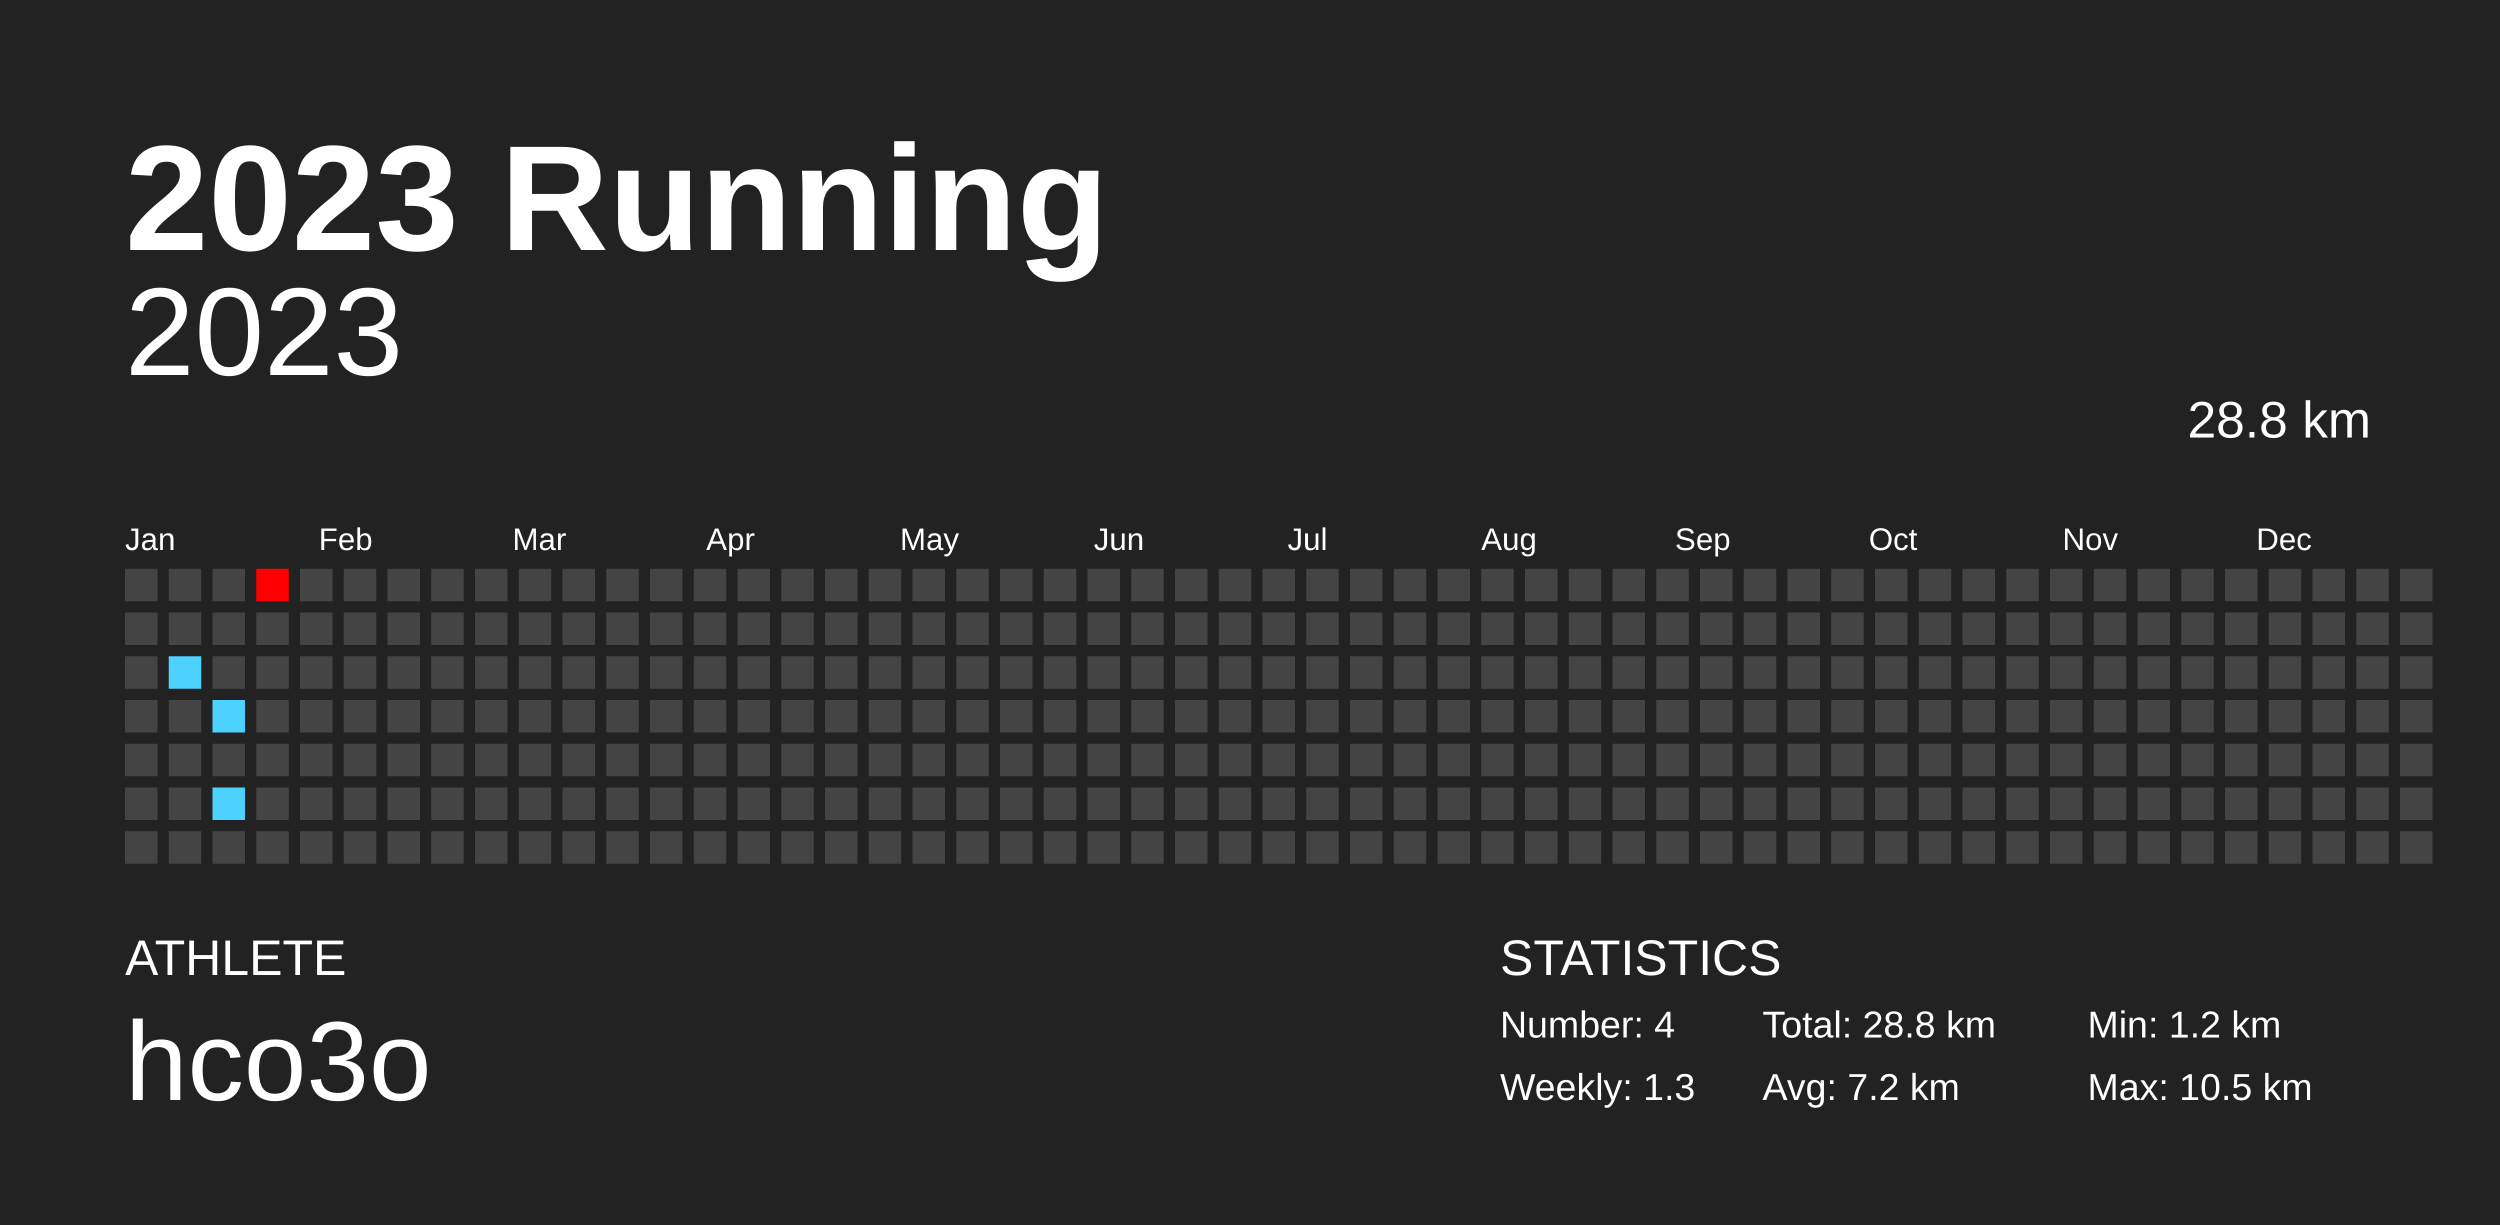
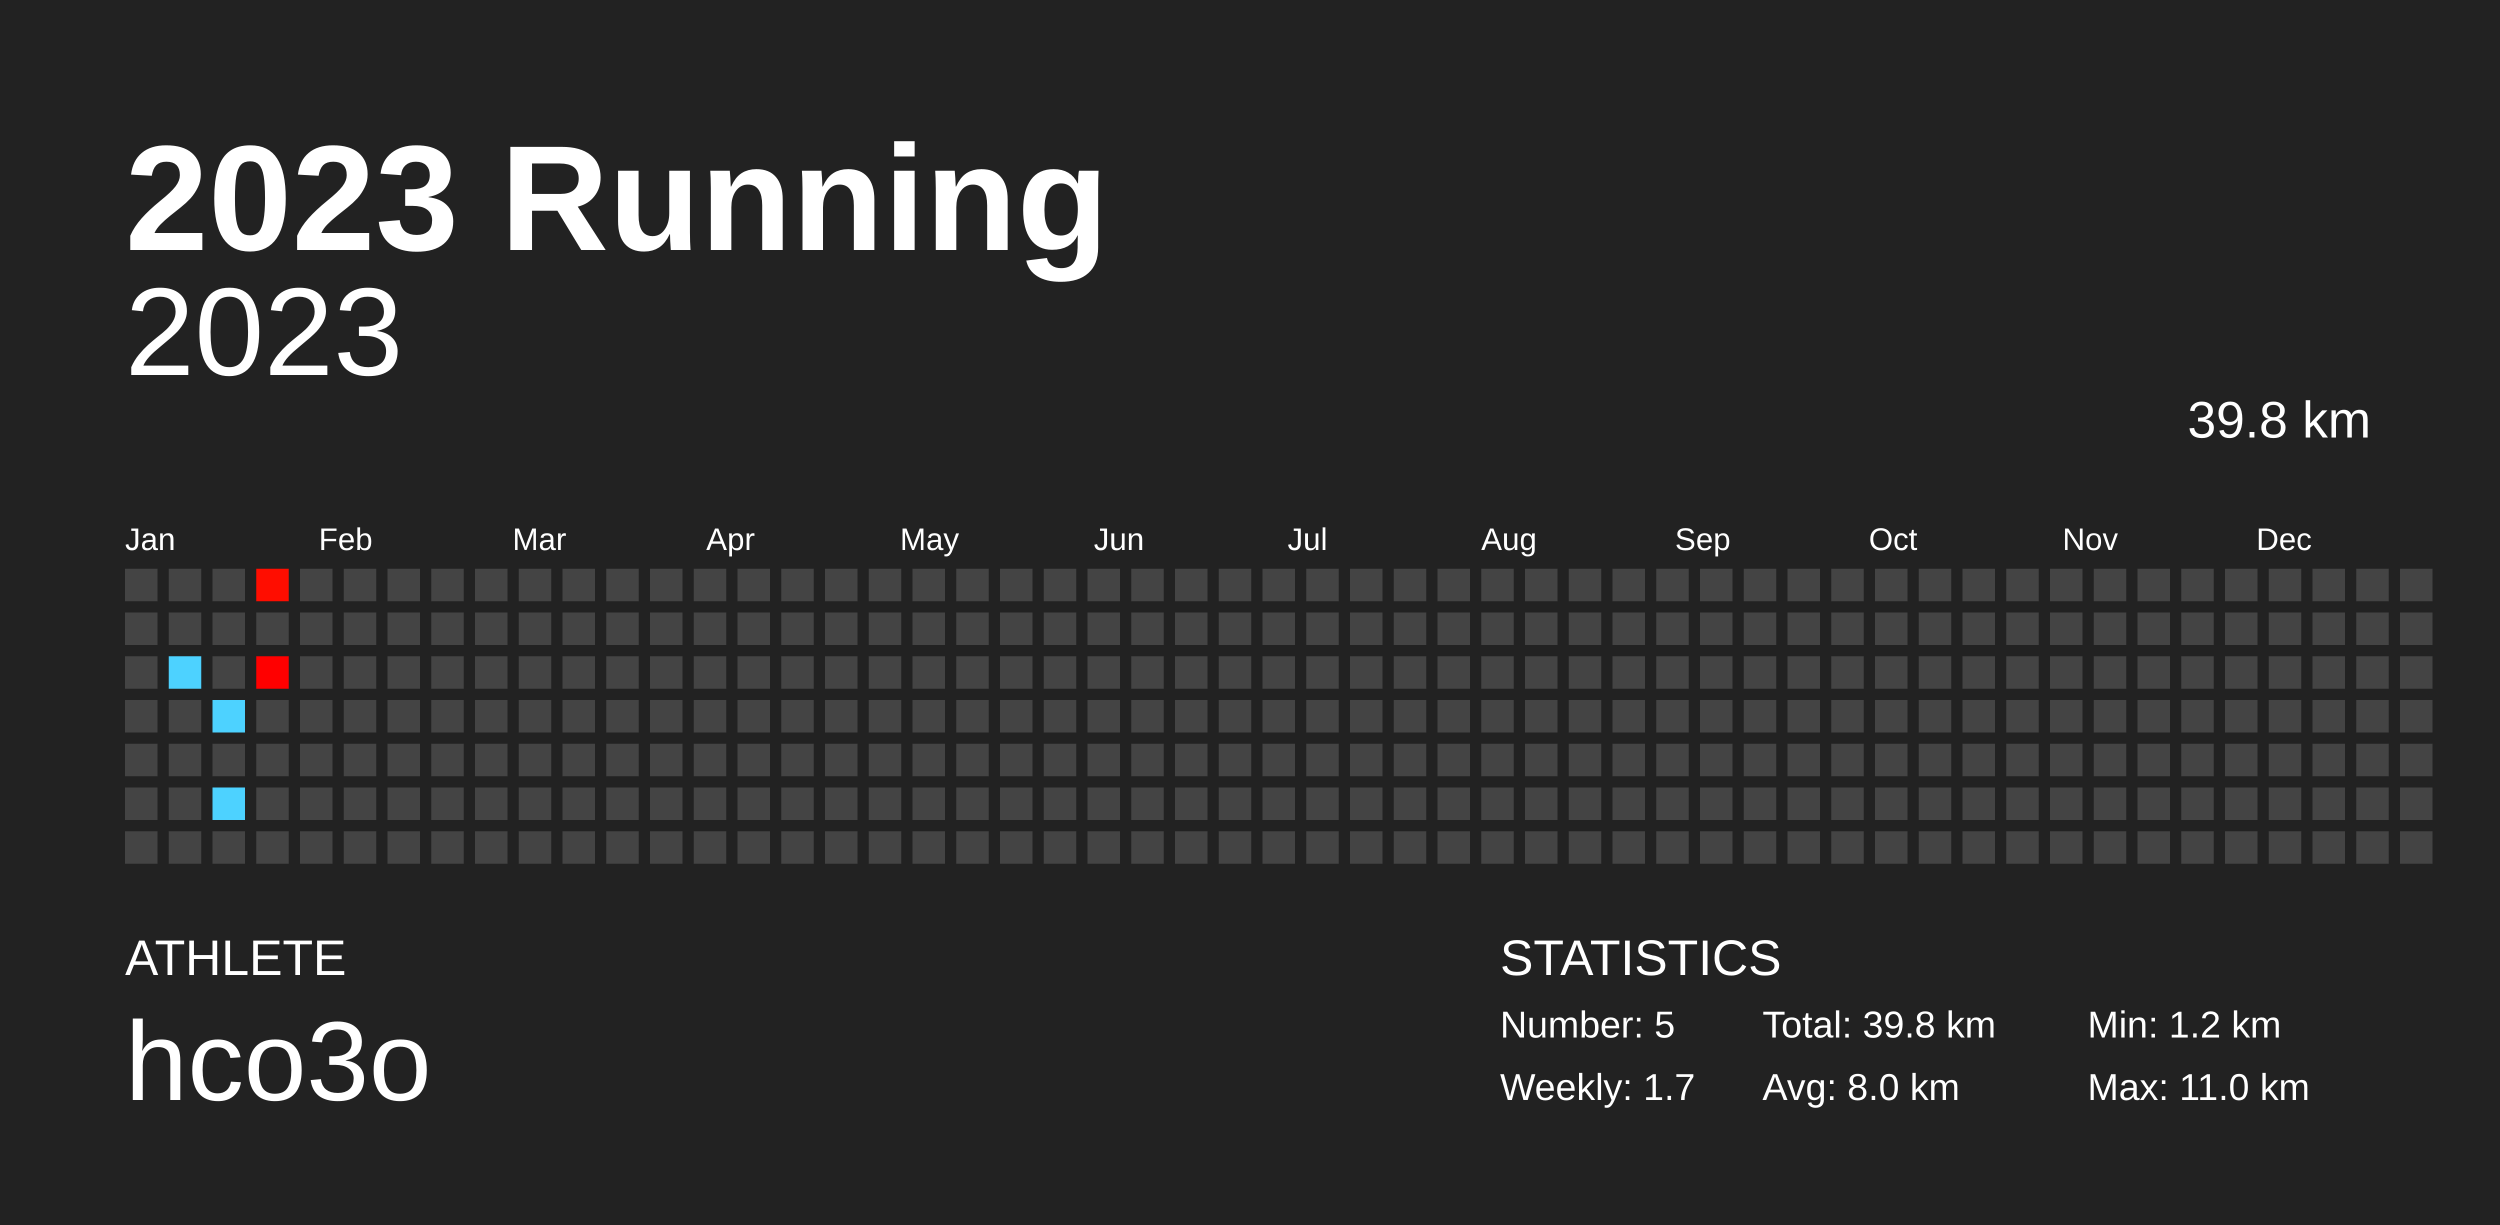
<svg xmlns="http://www.w3.org/2000/svg" baseProfile="full" height="98mm" version="1.1" viewBox="0,0,200,98" width="200mm">
  <defs />
  <rect fill="#222222" height="98" width="200" x="0" y="0" />
  <text fill="#FFFFFF" style="font-size:12px; font-family:Arial; font-weight:bold;" x="10" y="20">2023 Running</text>
  <text fill="#FFFFFF" style="font-size:4px; font-family:Arial" x="10" y="78">ATHLETE</text>
  <text fill="#FFFFFF" style="font-size:9px; font-family:Arial" x="10" y="88">hco3o</text>
  <text fill="#FFFFFF" style="font-size:4px; font-family:Arial" x="120" y="78">STATISTICS</text>
-   <text fill="#FFFFFF" style="font-size:3px; font-family:Arial" x="120" y="83">Number: 4</text>
-   <text fill="#FFFFFF" style="font-size:3px; font-family:Arial" x="120" y="88">Weekly: 1.3</text>
-   <text fill="#FFFFFF" style="font-size:3px; font-family:Arial" x="141" y="83">Total: 28.8 km</text>
-   <text fill="#FFFFFF" style="font-size:3px; font-family:Arial" x="141" y="88">Avg: 7.2 km</text>
+   <text fill="#FFFFFF" style="font-size:3px; font-family:Arial" x="120" y="83">Number: 5</text>
+   <text fill="#FFFFFF" style="font-size:3px; font-family:Arial" x="120" y="88">Weekly: 1.7</text>
+   <text fill="#FFFFFF" style="font-size:3px; font-family:Arial" x="141" y="83">Total: 39.8 km</text>
+   <text fill="#FFFFFF" style="font-size:3px; font-family:Arial" x="141" y="88">Avg: 8.0 km</text>
  <text fill="#FFFFFF" style="font-size:3px; font-family:Arial" x="167" y="83">Min: 1.2 km</text>
-   <text fill="#FFFFFF" style="font-size:3px; font-family:Arial" x="167" y="88">Max: 10.5 km</text>
+   <text fill="#FFFFFF" style="font-size:3px; font-family:Arial" x="167" y="88">Max: 11.0 km</text>
  <text alignment-baseline="hanging" fill="#FFFFFF" style="font-size:10.0px; font-family:Arial;" x="10" y="30">2023</text>
-   <text alignment-baseline="hanging" fill="#FFFFFF" style="font-size:4.125px; font-family:Arial;" x="175" y="35">28.8 km</text>
+   <text alignment-baseline="hanging" fill="#FFFFFF" style="font-size:4.125px; font-family:Arial;" x="175" y="35">39.8 km</text>
  <text fill="#FFFFFF" style="font-size:2.5px; font-family:Arial" x="10.0" y="44">Jan</text>
  <text fill="#FFFFFF" style="font-size:2.5px; font-family:Arial" x="25.5" y="44">Feb</text>
  <text fill="#FFFFFF" style="font-size:2.5px; font-family:Arial" x="41.0" y="44">Mar</text>
  <text fill="#FFFFFF" style="font-size:2.5px; font-family:Arial" x="56.5" y="44">Apr</text>
  <text fill="#FFFFFF" style="font-size:2.5px; font-family:Arial" x="72.0" y="44">May</text>
  <text fill="#FFFFFF" style="font-size:2.5px; font-family:Arial" x="87.5" y="44">Jun</text>
  <text fill="#FFFFFF" style="font-size:2.5px; font-family:Arial" x="103.0" y="44">Jul</text>
  <text fill="#FFFFFF" style="font-size:2.5px; font-family:Arial" x="118.5" y="44">Aug</text>
  <text fill="#FFFFFF" style="font-size:2.5px; font-family:Arial" x="134.0" y="44">Sep</text>
  <text fill="#FFFFFF" style="font-size:2.5px; font-family:Arial" x="149.5" y="44">Oct</text>
  <text fill="#FFFFFF" style="font-size:2.5px; font-family:Arial" x="165.0" y="44">Nov</text>
  <text fill="#FFFFFF" style="font-size:2.5px; font-family:Arial" x="180.5" y="44">Dec</text>
  <rect fill="#444444" height="2.6" width="2.6" x="10.0" y="45.5" />
  <rect fill="#444444" height="2.6" width="2.6" x="10.0" y="49.0" />
  <rect fill="#444444" height="2.6" width="2.6" x="10.0" y="52.5" />
  <rect fill="#444444" height="2.6" width="2.6" x="10.0" y="56.0" />
  <rect fill="#444444" height="2.6" width="2.6" x="10.0" y="59.5" />
  <rect fill="#444444" height="2.6" width="2.6" x="10.0" y="63.0" />
  <rect fill="#444444" height="2.6" width="2.6" x="10.0" y="66.5" />
  <rect fill="#444444" height="2.6" width="2.6" x="13.5" y="45.5" />
  <rect fill="#444444" height="2.6" width="2.6" x="13.5" y="49.0" />
  <rect fill="#4dd2ff" height="2.6" width="2.6" x="13.5" y="52.5" />
  <rect fill="#444444" height="2.6" width="2.6" x="13.5" y="56.0" />
  <rect fill="#444444" height="2.6" width="2.6" x="13.5" y="59.5" />
  <rect fill="#444444" height="2.6" width="2.6" x="13.5" y="63.0" />
  <rect fill="#444444" height="2.6" width="2.6" x="13.5" y="66.5" />
  <rect fill="#444444" height="2.6" width="2.6" x="17.0" y="45.5" />
  <rect fill="#444444" height="2.6" width="2.6" x="17.0" y="49.0" />
  <rect fill="#444444" height="2.6" width="2.6" x="17.0" y="52.5" />
  <rect fill="#4dd2ff" height="2.6" width="2.6" x="17.0" y="56.0" />
  <rect fill="#444444" height="2.6" width="2.6" x="17.0" y="59.5" />
  <rect fill="#4dd2ff" height="2.6" width="2.6" x="17.0" y="63.0" />
  <rect fill="#444444" height="2.6" width="2.6" x="17.0" y="66.5" />
-   <rect fill="#ff0000" height="2.6" width="2.6" x="20.5" y="45.5" />
+   <rect fill="#ff0d00" height="2.6" width="2.6" x="20.5" y="45.5" />
  <rect fill="#444444" height="2.6" width="2.6" x="20.5" y="49.0" />
-   <rect fill="#444444" height="2.6" width="2.6" x="20.5" y="52.5" />
+   <rect fill="#ff0000" height="2.6" width="2.6" x="20.5" y="52.5" />
  <rect fill="#444444" height="2.6" width="2.6" x="20.5" y="56.0" />
  <rect fill="#444444" height="2.6" width="2.6" x="20.5" y="59.5" />
  <rect fill="#444444" height="2.6" width="2.6" x="20.5" y="63.0" />
  <rect fill="#444444" height="2.6" width="2.6" x="20.5" y="66.5" />
  <rect fill="#444444" height="2.6" width="2.6" x="24.0" y="45.5" />
  <rect fill="#444444" height="2.6" width="2.6" x="24.0" y="49.0" />
  <rect fill="#444444" height="2.6" width="2.6" x="24.0" y="52.5" />
  <rect fill="#444444" height="2.6" width="2.6" x="24.0" y="56.0" />
  <rect fill="#444444" height="2.6" width="2.6" x="24.0" y="59.5" />
  <rect fill="#444444" height="2.6" width="2.6" x="24.0" y="63.0" />
  <rect fill="#444444" height="2.6" width="2.6" x="24.0" y="66.5" />
  <rect fill="#444444" height="2.6" width="2.6" x="27.5" y="45.5" />
  <rect fill="#444444" height="2.6" width="2.6" x="27.5" y="49.0" />
  <rect fill="#444444" height="2.6" width="2.6" x="27.5" y="52.5" />
  <rect fill="#444444" height="2.6" width="2.6" x="27.5" y="56.0" />
  <rect fill="#444444" height="2.6" width="2.6" x="27.5" y="59.5" />
  <rect fill="#444444" height="2.6" width="2.6" x="27.5" y="63.0" />
  <rect fill="#444444" height="2.6" width="2.6" x="27.5" y="66.5" />
  <rect fill="#444444" height="2.6" width="2.6" x="31.0" y="45.5" />
  <rect fill="#444444" height="2.6" width="2.6" x="31.0" y="49.0" />
  <rect fill="#444444" height="2.6" width="2.6" x="31.0" y="52.5" />
  <rect fill="#444444" height="2.6" width="2.6" x="31.0" y="56.0" />
  <rect fill="#444444" height="2.6" width="2.6" x="31.0" y="59.5" />
  <rect fill="#444444" height="2.6" width="2.6" x="31.0" y="63.0" />
  <rect fill="#444444" height="2.6" width="2.6" x="31.0" y="66.5" />
  <rect fill="#444444" height="2.6" width="2.6" x="34.5" y="45.5" />
  <rect fill="#444444" height="2.6" width="2.6" x="34.5" y="49.0" />
  <rect fill="#444444" height="2.6" width="2.6" x="34.5" y="52.5" />
  <rect fill="#444444" height="2.6" width="2.6" x="34.5" y="56.0" />
  <rect fill="#444444" height="2.6" width="2.6" x="34.5" y="59.5" />
  <rect fill="#444444" height="2.6" width="2.6" x="34.5" y="63.0" />
  <rect fill="#444444" height="2.6" width="2.6" x="34.5" y="66.5" />
  <rect fill="#444444" height="2.6" width="2.6" x="38.0" y="45.5" />
  <rect fill="#444444" height="2.6" width="2.6" x="38.0" y="49.0" />
  <rect fill="#444444" height="2.6" width="2.6" x="38.0" y="52.5" />
  <rect fill="#444444" height="2.6" width="2.6" x="38.0" y="56.0" />
  <rect fill="#444444" height="2.6" width="2.6" x="38.0" y="59.5" />
  <rect fill="#444444" height="2.6" width="2.6" x="38.0" y="63.0" />
  <rect fill="#444444" height="2.6" width="2.6" x="38.0" y="66.5" />
  <rect fill="#444444" height="2.6" width="2.6" x="41.5" y="45.5" />
  <rect fill="#444444" height="2.6" width="2.6" x="41.5" y="49.0" />
  <rect fill="#444444" height="2.6" width="2.6" x="41.5" y="52.5" />
  <rect fill="#444444" height="2.6" width="2.6" x="41.5" y="56.0" />
  <rect fill="#444444" height="2.6" width="2.6" x="41.5" y="59.5" />
  <rect fill="#444444" height="2.6" width="2.6" x="41.5" y="63.0" />
  <rect fill="#444444" height="2.6" width="2.6" x="41.5" y="66.5" />
  <rect fill="#444444" height="2.6" width="2.6" x="45.0" y="45.5" />
  <rect fill="#444444" height="2.6" width="2.6" x="45.0" y="49.0" />
  <rect fill="#444444" height="2.6" width="2.6" x="45.0" y="52.5" />
  <rect fill="#444444" height="2.6" width="2.6" x="45.0" y="56.0" />
  <rect fill="#444444" height="2.6" width="2.6" x="45.0" y="59.5" />
  <rect fill="#444444" height="2.6" width="2.6" x="45.0" y="63.0" />
  <rect fill="#444444" height="2.6" width="2.6" x="45.0" y="66.5" />
  <rect fill="#444444" height="2.6" width="2.6" x="48.5" y="45.5" />
  <rect fill="#444444" height="2.6" width="2.6" x="48.5" y="49.0" />
  <rect fill="#444444" height="2.6" width="2.6" x="48.5" y="52.5" />
  <rect fill="#444444" height="2.6" width="2.6" x="48.5" y="56.0" />
  <rect fill="#444444" height="2.6" width="2.6" x="48.5" y="59.5" />
  <rect fill="#444444" height="2.6" width="2.6" x="48.5" y="63.0" />
  <rect fill="#444444" height="2.6" width="2.6" x="48.5" y="66.5" />
  <rect fill="#444444" height="2.6" width="2.6" x="52.0" y="45.5" />
  <rect fill="#444444" height="2.6" width="2.6" x="52.0" y="49.0" />
  <rect fill="#444444" height="2.6" width="2.6" x="52.0" y="52.5" />
  <rect fill="#444444" height="2.6" width="2.6" x="52.0" y="56.0" />
  <rect fill="#444444" height="2.6" width="2.6" x="52.0" y="59.5" />
  <rect fill="#444444" height="2.6" width="2.6" x="52.0" y="63.0" />
  <rect fill="#444444" height="2.6" width="2.6" x="52.0" y="66.5" />
  <rect fill="#444444" height="2.6" width="2.6" x="55.5" y="45.5" />
  <rect fill="#444444" height="2.6" width="2.6" x="55.5" y="49.0" />
  <rect fill="#444444" height="2.6" width="2.6" x="55.5" y="52.5" />
  <rect fill="#444444" height="2.6" width="2.6" x="55.5" y="56.0" />
  <rect fill="#444444" height="2.6" width="2.6" x="55.5" y="59.5" />
  <rect fill="#444444" height="2.6" width="2.6" x="55.5" y="63.0" />
  <rect fill="#444444" height="2.6" width="2.6" x="55.5" y="66.5" />
  <rect fill="#444444" height="2.6" width="2.6" x="59.0" y="45.5" />
  <rect fill="#444444" height="2.6" width="2.6" x="59.0" y="49.0" />
  <rect fill="#444444" height="2.6" width="2.6" x="59.0" y="52.5" />
  <rect fill="#444444" height="2.6" width="2.6" x="59.0" y="56.0" />
  <rect fill="#444444" height="2.6" width="2.6" x="59.0" y="59.5" />
  <rect fill="#444444" height="2.6" width="2.6" x="59.0" y="63.0" />
  <rect fill="#444444" height="2.6" width="2.6" x="59.0" y="66.5" />
  <rect fill="#444444" height="2.6" width="2.6" x="62.5" y="45.5" />
  <rect fill="#444444" height="2.6" width="2.6" x="62.5" y="49.0" />
  <rect fill="#444444" height="2.6" width="2.6" x="62.5" y="52.5" />
  <rect fill="#444444" height="2.6" width="2.6" x="62.5" y="56.0" />
  <rect fill="#444444" height="2.6" width="2.6" x="62.5" y="59.5" />
  <rect fill="#444444" height="2.6" width="2.6" x="62.5" y="63.0" />
  <rect fill="#444444" height="2.6" width="2.6" x="62.5" y="66.5" />
  <rect fill="#444444" height="2.6" width="2.6" x="66.0" y="45.5" />
  <rect fill="#444444" height="2.6" width="2.6" x="66.0" y="49.0" />
  <rect fill="#444444" height="2.6" width="2.6" x="66.0" y="52.5" />
  <rect fill="#444444" height="2.6" width="2.6" x="66.0" y="56.0" />
  <rect fill="#444444" height="2.6" width="2.6" x="66.0" y="59.5" />
  <rect fill="#444444" height="2.6" width="2.6" x="66.0" y="63.0" />
  <rect fill="#444444" height="2.6" width="2.6" x="66.0" y="66.5" />
  <rect fill="#444444" height="2.6" width="2.6" x="69.5" y="45.5" />
  <rect fill="#444444" height="2.6" width="2.6" x="69.5" y="49.0" />
  <rect fill="#444444" height="2.6" width="2.6" x="69.5" y="52.5" />
  <rect fill="#444444" height="2.6" width="2.6" x="69.5" y="56.0" />
  <rect fill="#444444" height="2.6" width="2.6" x="69.5" y="59.5" />
  <rect fill="#444444" height="2.6" width="2.6" x="69.5" y="63.0" />
  <rect fill="#444444" height="2.6" width="2.6" x="69.5" y="66.5" />
  <rect fill="#444444" height="2.6" width="2.6" x="73.0" y="45.5" />
  <rect fill="#444444" height="2.6" width="2.6" x="73.0" y="49.0" />
  <rect fill="#444444" height="2.6" width="2.6" x="73.0" y="52.5" />
  <rect fill="#444444" height="2.6" width="2.6" x="73.0" y="56.0" />
  <rect fill="#444444" height="2.6" width="2.6" x="73.0" y="59.5" />
  <rect fill="#444444" height="2.6" width="2.6" x="73.0" y="63.0" />
  <rect fill="#444444" height="2.6" width="2.6" x="73.0" y="66.5" />
  <rect fill="#444444" height="2.6" width="2.6" x="76.5" y="45.5" />
  <rect fill="#444444" height="2.6" width="2.6" x="76.5" y="49.0" />
  <rect fill="#444444" height="2.6" width="2.6" x="76.5" y="52.5" />
  <rect fill="#444444" height="2.6" width="2.6" x="76.5" y="56.0" />
  <rect fill="#444444" height="2.6" width="2.6" x="76.5" y="59.5" />
  <rect fill="#444444" height="2.6" width="2.6" x="76.5" y="63.0" />
  <rect fill="#444444" height="2.6" width="2.6" x="76.5" y="66.5" />
  <rect fill="#444444" height="2.6" width="2.6" x="80.0" y="45.5" />
  <rect fill="#444444" height="2.6" width="2.6" x="80.0" y="49.0" />
  <rect fill="#444444" height="2.6" width="2.6" x="80.0" y="52.5" />
  <rect fill="#444444" height="2.6" width="2.6" x="80.0" y="56.0" />
  <rect fill="#444444" height="2.6" width="2.6" x="80.0" y="59.5" />
  <rect fill="#444444" height="2.6" width="2.6" x="80.0" y="63.0" />
  <rect fill="#444444" height="2.6" width="2.6" x="80.0" y="66.5" />
  <rect fill="#444444" height="2.6" width="2.6" x="83.5" y="45.5" />
  <rect fill="#444444" height="2.6" width="2.6" x="83.5" y="49.0" />
  <rect fill="#444444" height="2.6" width="2.6" x="83.5" y="52.5" />
  <rect fill="#444444" height="2.6" width="2.6" x="83.5" y="56.0" />
  <rect fill="#444444" height="2.6" width="2.6" x="83.5" y="59.5" />
  <rect fill="#444444" height="2.6" width="2.6" x="83.5" y="63.0" />
  <rect fill="#444444" height="2.6" width="2.6" x="83.5" y="66.5" />
  <rect fill="#444444" height="2.6" width="2.6" x="87.0" y="45.5" />
  <rect fill="#444444" height="2.6" width="2.6" x="87.0" y="49.0" />
  <rect fill="#444444" height="2.6" width="2.6" x="87.0" y="52.5" />
  <rect fill="#444444" height="2.6" width="2.6" x="87.0" y="56.0" />
  <rect fill="#444444" height="2.6" width="2.6" x="87.0" y="59.5" />
  <rect fill="#444444" height="2.6" width="2.6" x="87.0" y="63.0" />
  <rect fill="#444444" height="2.6" width="2.6" x="87.0" y="66.5" />
  <rect fill="#444444" height="2.6" width="2.6" x="90.5" y="45.5" />
  <rect fill="#444444" height="2.6" width="2.6" x="90.5" y="49.0" />
  <rect fill="#444444" height="2.6" width="2.6" x="90.5" y="52.5" />
  <rect fill="#444444" height="2.6" width="2.6" x="90.5" y="56.0" />
  <rect fill="#444444" height="2.6" width="2.6" x="90.5" y="59.5" />
  <rect fill="#444444" height="2.6" width="2.6" x="90.5" y="63.0" />
  <rect fill="#444444" height="2.6" width="2.6" x="90.5" y="66.5" />
  <rect fill="#444444" height="2.6" width="2.6" x="94.0" y="45.5" />
  <rect fill="#444444" height="2.6" width="2.6" x="94.0" y="49.0" />
  <rect fill="#444444" height="2.6" width="2.6" x="94.0" y="52.5" />
  <rect fill="#444444" height="2.6" width="2.6" x="94.0" y="56.0" />
  <rect fill="#444444" height="2.6" width="2.6" x="94.0" y="59.5" />
  <rect fill="#444444" height="2.6" width="2.6" x="94.0" y="63.0" />
  <rect fill="#444444" height="2.6" width="2.6" x="94.0" y="66.5" />
  <rect fill="#444444" height="2.6" width="2.6" x="97.5" y="45.5" />
  <rect fill="#444444" height="2.6" width="2.6" x="97.5" y="49.0" />
  <rect fill="#444444" height="2.6" width="2.6" x="97.5" y="52.5" />
  <rect fill="#444444" height="2.6" width="2.6" x="97.5" y="56.0" />
  <rect fill="#444444" height="2.6" width="2.6" x="97.5" y="59.5" />
  <rect fill="#444444" height="2.6" width="2.6" x="97.5" y="63.0" />
  <rect fill="#444444" height="2.6" width="2.6" x="97.5" y="66.5" />
  <rect fill="#444444" height="2.6" width="2.6" x="101.0" y="45.5" />
  <rect fill="#444444" height="2.6" width="2.6" x="101.0" y="49.0" />
  <rect fill="#444444" height="2.6" width="2.6" x="101.0" y="52.5" />
  <rect fill="#444444" height="2.6" width="2.6" x="101.0" y="56.0" />
  <rect fill="#444444" height="2.6" width="2.6" x="101.0" y="59.5" />
  <rect fill="#444444" height="2.6" width="2.6" x="101.0" y="63.0" />
  <rect fill="#444444" height="2.6" width="2.6" x="101.0" y="66.5" />
  <rect fill="#444444" height="2.6" width="2.6" x="104.5" y="45.5" />
  <rect fill="#444444" height="2.6" width="2.6" x="104.5" y="49.0" />
  <rect fill="#444444" height="2.6" width="2.6" x="104.5" y="52.5" />
  <rect fill="#444444" height="2.6" width="2.6" x="104.5" y="56.0" />
  <rect fill="#444444" height="2.6" width="2.6" x="104.5" y="59.5" />
  <rect fill="#444444" height="2.6" width="2.6" x="104.5" y="63.0" />
  <rect fill="#444444" height="2.6" width="2.6" x="104.5" y="66.5" />
  <rect fill="#444444" height="2.6" width="2.6" x="108.0" y="45.5" />
  <rect fill="#444444" height="2.6" width="2.6" x="108.0" y="49.0" />
  <rect fill="#444444" height="2.6" width="2.6" x="108.0" y="52.5" />
  <rect fill="#444444" height="2.6" width="2.6" x="108.0" y="56.0" />
  <rect fill="#444444" height="2.6" width="2.6" x="108.0" y="59.5" />
  <rect fill="#444444" height="2.6" width="2.6" x="108.0" y="63.0" />
  <rect fill="#444444" height="2.6" width="2.6" x="108.0" y="66.5" />
  <rect fill="#444444" height="2.6" width="2.6" x="111.5" y="45.5" />
  <rect fill="#444444" height="2.6" width="2.6" x="111.5" y="49.0" />
  <rect fill="#444444" height="2.6" width="2.6" x="111.5" y="52.5" />
  <rect fill="#444444" height="2.6" width="2.6" x="111.5" y="56.0" />
  <rect fill="#444444" height="2.6" width="2.6" x="111.5" y="59.5" />
  <rect fill="#444444" height="2.6" width="2.6" x="111.5" y="63.0" />
  <rect fill="#444444" height="2.6" width="2.6" x="111.5" y="66.5" />
  <rect fill="#444444" height="2.6" width="2.6" x="115.0" y="45.5" />
  <rect fill="#444444" height="2.6" width="2.6" x="115.0" y="49.0" />
  <rect fill="#444444" height="2.6" width="2.6" x="115.0" y="52.5" />
  <rect fill="#444444" height="2.6" width="2.6" x="115.0" y="56.0" />
  <rect fill="#444444" height="2.6" width="2.6" x="115.0" y="59.5" />
  <rect fill="#444444" height="2.6" width="2.6" x="115.0" y="63.0" />
  <rect fill="#444444" height="2.6" width="2.6" x="115.0" y="66.5" />
  <rect fill="#444444" height="2.6" width="2.6" x="118.5" y="45.5" />
  <rect fill="#444444" height="2.6" width="2.6" x="118.5" y="49.0" />
  <rect fill="#444444" height="2.6" width="2.6" x="118.5" y="52.5" />
  <rect fill="#444444" height="2.6" width="2.6" x="118.5" y="56.0" />
  <rect fill="#444444" height="2.6" width="2.6" x="118.5" y="59.5" />
  <rect fill="#444444" height="2.6" width="2.6" x="118.5" y="63.0" />
  <rect fill="#444444" height="2.6" width="2.6" x="118.5" y="66.5" />
  <rect fill="#444444" height="2.6" width="2.6" x="122.0" y="45.5" />
  <rect fill="#444444" height="2.6" width="2.6" x="122.0" y="49.0" />
  <rect fill="#444444" height="2.6" width="2.6" x="122.0" y="52.5" />
  <rect fill="#444444" height="2.6" width="2.6" x="122.0" y="56.0" />
  <rect fill="#444444" height="2.6" width="2.6" x="122.0" y="59.5" />
  <rect fill="#444444" height="2.6" width="2.6" x="122.0" y="63.0" />
  <rect fill="#444444" height="2.6" width="2.6" x="122.0" y="66.5" />
  <rect fill="#444444" height="2.6" width="2.6" x="125.5" y="45.5" />
  <rect fill="#444444" height="2.6" width="2.6" x="125.5" y="49.0" />
  <rect fill="#444444" height="2.6" width="2.6" x="125.5" y="52.5" />
  <rect fill="#444444" height="2.6" width="2.6" x="125.5" y="56.0" />
  <rect fill="#444444" height="2.6" width="2.6" x="125.5" y="59.5" />
  <rect fill="#444444" height="2.6" width="2.6" x="125.5" y="63.0" />
  <rect fill="#444444" height="2.6" width="2.6" x="125.5" y="66.5" />
  <rect fill="#444444" height="2.6" width="2.6" x="129.0" y="45.5" />
  <rect fill="#444444" height="2.6" width="2.6" x="129.0" y="49.0" />
  <rect fill="#444444" height="2.6" width="2.6" x="129.0" y="52.5" />
  <rect fill="#444444" height="2.6" width="2.6" x="129.0" y="56.0" />
  <rect fill="#444444" height="2.6" width="2.6" x="129.0" y="59.5" />
  <rect fill="#444444" height="2.6" width="2.6" x="129.0" y="63.0" />
  <rect fill="#444444" height="2.6" width="2.6" x="129.0" y="66.5" />
  <rect fill="#444444" height="2.6" width="2.6" x="132.5" y="45.5" />
  <rect fill="#444444" height="2.6" width="2.6" x="132.5" y="49.0" />
  <rect fill="#444444" height="2.6" width="2.6" x="132.5" y="52.5" />
  <rect fill="#444444" height="2.6" width="2.6" x="132.5" y="56.0" />
  <rect fill="#444444" height="2.6" width="2.6" x="132.5" y="59.5" />
  <rect fill="#444444" height="2.6" width="2.6" x="132.5" y="63.0" />
  <rect fill="#444444" height="2.6" width="2.6" x="132.5" y="66.5" />
  <rect fill="#444444" height="2.6" width="2.6" x="136.0" y="45.5" />
  <rect fill="#444444" height="2.6" width="2.6" x="136.0" y="49.0" />
  <rect fill="#444444" height="2.6" width="2.6" x="136.0" y="52.5" />
  <rect fill="#444444" height="2.6" width="2.6" x="136.0" y="56.0" />
  <rect fill="#444444" height="2.6" width="2.6" x="136.0" y="59.5" />
  <rect fill="#444444" height="2.6" width="2.6" x="136.0" y="63.0" />
  <rect fill="#444444" height="2.6" width="2.6" x="136.0" y="66.5" />
  <rect fill="#444444" height="2.6" width="2.6" x="139.5" y="45.5" />
  <rect fill="#444444" height="2.6" width="2.6" x="139.5" y="49.0" />
  <rect fill="#444444" height="2.6" width="2.6" x="139.5" y="52.5" />
  <rect fill="#444444" height="2.6" width="2.6" x="139.5" y="56.0" />
  <rect fill="#444444" height="2.6" width="2.6" x="139.5" y="59.5" />
  <rect fill="#444444" height="2.6" width="2.6" x="139.5" y="63.0" />
  <rect fill="#444444" height="2.6" width="2.6" x="139.5" y="66.5" />
  <rect fill="#444444" height="2.6" width="2.6" x="143.0" y="45.5" />
  <rect fill="#444444" height="2.6" width="2.6" x="143.0" y="49.0" />
  <rect fill="#444444" height="2.6" width="2.6" x="143.0" y="52.5" />
  <rect fill="#444444" height="2.6" width="2.6" x="143.0" y="56.0" />
  <rect fill="#444444" height="2.6" width="2.6" x="143.0" y="59.5" />
  <rect fill="#444444" height="2.6" width="2.6" x="143.0" y="63.0" />
  <rect fill="#444444" height="2.6" width="2.6" x="143.0" y="66.5" />
  <rect fill="#444444" height="2.6" width="2.6" x="146.5" y="45.5" />
  <rect fill="#444444" height="2.6" width="2.6" x="146.5" y="49.0" />
  <rect fill="#444444" height="2.6" width="2.6" x="146.5" y="52.5" />
  <rect fill="#444444" height="2.6" width="2.6" x="146.5" y="56.0" />
  <rect fill="#444444" height="2.6" width="2.6" x="146.5" y="59.5" />
  <rect fill="#444444" height="2.6" width="2.6" x="146.5" y="63.0" />
  <rect fill="#444444" height="2.6" width="2.6" x="146.5" y="66.5" />
  <rect fill="#444444" height="2.6" width="2.6" x="150.0" y="45.5" />
  <rect fill="#444444" height="2.6" width="2.6" x="150.0" y="49.0" />
  <rect fill="#444444" height="2.6" width="2.6" x="150.0" y="52.5" />
  <rect fill="#444444" height="2.6" width="2.6" x="150.0" y="56.0" />
  <rect fill="#444444" height="2.6" width="2.6" x="150.0" y="59.5" />
  <rect fill="#444444" height="2.6" width="2.6" x="150.0" y="63.0" />
  <rect fill="#444444" height="2.6" width="2.6" x="150.0" y="66.5" />
  <rect fill="#444444" height="2.6" width="2.6" x="153.5" y="45.5" />
  <rect fill="#444444" height="2.6" width="2.6" x="153.5" y="49.0" />
  <rect fill="#444444" height="2.6" width="2.6" x="153.5" y="52.5" />
  <rect fill="#444444" height="2.6" width="2.6" x="153.5" y="56.0" />
  <rect fill="#444444" height="2.6" width="2.6" x="153.5" y="59.5" />
  <rect fill="#444444" height="2.6" width="2.6" x="153.5" y="63.0" />
  <rect fill="#444444" height="2.6" width="2.6" x="153.5" y="66.5" />
  <rect fill="#444444" height="2.6" width="2.6" x="157.0" y="45.5" />
  <rect fill="#444444" height="2.6" width="2.6" x="157.0" y="49.0" />
  <rect fill="#444444" height="2.6" width="2.6" x="157.0" y="52.5" />
  <rect fill="#444444" height="2.6" width="2.6" x="157.0" y="56.0" />
  <rect fill="#444444" height="2.6" width="2.6" x="157.0" y="59.5" />
  <rect fill="#444444" height="2.6" width="2.6" x="157.0" y="63.0" />
  <rect fill="#444444" height="2.6" width="2.6" x="157.0" y="66.5" />
  <rect fill="#444444" height="2.6" width="2.6" x="160.5" y="45.5" />
  <rect fill="#444444" height="2.6" width="2.6" x="160.5" y="49.0" />
  <rect fill="#444444" height="2.6" width="2.6" x="160.5" y="52.5" />
  <rect fill="#444444" height="2.6" width="2.6" x="160.5" y="56.0" />
  <rect fill="#444444" height="2.6" width="2.6" x="160.5" y="59.5" />
  <rect fill="#444444" height="2.6" width="2.6" x="160.5" y="63.0" />
  <rect fill="#444444" height="2.6" width="2.6" x="160.5" y="66.5" />
  <rect fill="#444444" height="2.6" width="2.6" x="164.0" y="45.5" />
  <rect fill="#444444" height="2.6" width="2.6" x="164.0" y="49.0" />
  <rect fill="#444444" height="2.6" width="2.6" x="164.0" y="52.5" />
  <rect fill="#444444" height="2.6" width="2.6" x="164.0" y="56.0" />
  <rect fill="#444444" height="2.6" width="2.6" x="164.0" y="59.5" />
  <rect fill="#444444" height="2.6" width="2.6" x="164.0" y="63.0" />
  <rect fill="#444444" height="2.6" width="2.6" x="164.0" y="66.5" />
  <rect fill="#444444" height="2.6" width="2.6" x="167.5" y="45.5" />
  <rect fill="#444444" height="2.6" width="2.6" x="167.5" y="49.0" />
  <rect fill="#444444" height="2.6" width="2.6" x="167.5" y="52.5" />
  <rect fill="#444444" height="2.6" width="2.6" x="167.5" y="56.0" />
  <rect fill="#444444" height="2.6" width="2.6" x="167.5" y="59.5" />
  <rect fill="#444444" height="2.6" width="2.6" x="167.5" y="63.0" />
  <rect fill="#444444" height="2.6" width="2.6" x="167.5" y="66.5" />
  <rect fill="#444444" height="2.6" width="2.6" x="171.0" y="45.5" />
  <rect fill="#444444" height="2.6" width="2.6" x="171.0" y="49.0" />
  <rect fill="#444444" height="2.6" width="2.6" x="171.0" y="52.5" />
  <rect fill="#444444" height="2.6" width="2.6" x="171.0" y="56.0" />
  <rect fill="#444444" height="2.6" width="2.6" x="171.0" y="59.5" />
  <rect fill="#444444" height="2.6" width="2.6" x="171.0" y="63.0" />
  <rect fill="#444444" height="2.6" width="2.6" x="171.0" y="66.5" />
  <rect fill="#444444" height="2.6" width="2.6" x="174.5" y="45.5" />
  <rect fill="#444444" height="2.6" width="2.6" x="174.5" y="49.0" />
  <rect fill="#444444" height="2.6" width="2.6" x="174.5" y="52.5" />
  <rect fill="#444444" height="2.6" width="2.6" x="174.5" y="56.0" />
  <rect fill="#444444" height="2.6" width="2.6" x="174.5" y="59.5" />
  <rect fill="#444444" height="2.6" width="2.6" x="174.5" y="63.0" />
  <rect fill="#444444" height="2.6" width="2.6" x="174.5" y="66.5" />
  <rect fill="#444444" height="2.6" width="2.6" x="178.0" y="45.5" />
  <rect fill="#444444" height="2.6" width="2.6" x="178.0" y="49.0" />
  <rect fill="#444444" height="2.6" width="2.6" x="178.0" y="52.5" />
  <rect fill="#444444" height="2.6" width="2.6" x="178.0" y="56.0" />
  <rect fill="#444444" height="2.6" width="2.6" x="178.0" y="59.5" />
  <rect fill="#444444" height="2.6" width="2.6" x="178.0" y="63.0" />
  <rect fill="#444444" height="2.6" width="2.6" x="178.0" y="66.5" />
  <rect fill="#444444" height="2.6" width="2.6" x="181.5" y="45.5" />
  <rect fill="#444444" height="2.6" width="2.6" x="181.5" y="49.0" />
  <rect fill="#444444" height="2.6" width="2.6" x="181.5" y="52.5" />
  <rect fill="#444444" height="2.6" width="2.6" x="181.5" y="56.0" />
  <rect fill="#444444" height="2.6" width="2.6" x="181.5" y="59.5" />
  <rect fill="#444444" height="2.6" width="2.6" x="181.5" y="63.0" />
  <rect fill="#444444" height="2.6" width="2.6" x="181.5" y="66.5" />
  <rect fill="#444444" height="2.6" width="2.6" x="185.0" y="45.5" />
  <rect fill="#444444" height="2.6" width="2.6" x="185.0" y="49.0" />
  <rect fill="#444444" height="2.6" width="2.6" x="185.0" y="52.5" />
  <rect fill="#444444" height="2.6" width="2.6" x="185.0" y="56.0" />
  <rect fill="#444444" height="2.6" width="2.6" x="185.0" y="59.5" />
  <rect fill="#444444" height="2.6" width="2.6" x="185.0" y="63.0" />
  <rect fill="#444444" height="2.6" width="2.6" x="185.0" y="66.5" />
  <rect fill="#444444" height="2.6" width="2.6" x="188.5" y="45.5" />
  <rect fill="#444444" height="2.6" width="2.6" x="188.5" y="49.0" />
  <rect fill="#444444" height="2.6" width="2.6" x="188.5" y="52.5" />
  <rect fill="#444444" height="2.6" width="2.6" x="188.5" y="56.0" />
  <rect fill="#444444" height="2.6" width="2.6" x="188.5" y="59.5" />
  <rect fill="#444444" height="2.6" width="2.6" x="188.5" y="63.0" />
  <rect fill="#444444" height="2.6" width="2.6" x="188.5" y="66.5" />
  <rect fill="#444444" height="2.6" width="2.6" x="192.0" y="45.5" />
  <rect fill="#444444" height="2.6" width="2.6" x="192.0" y="49.0" />
  <rect fill="#444444" height="2.6" width="2.6" x="192.0" y="52.5" />
  <rect fill="#444444" height="2.6" width="2.6" x="192.0" y="56.0" />
  <rect fill="#444444" height="2.6" width="2.6" x="192.0" y="59.5" />
  <rect fill="#444444" height="2.6" width="2.6" x="192.0" y="63.0" />
  <rect fill="#444444" height="2.6" width="2.6" x="192.0" y="66.5" />
</svg>
